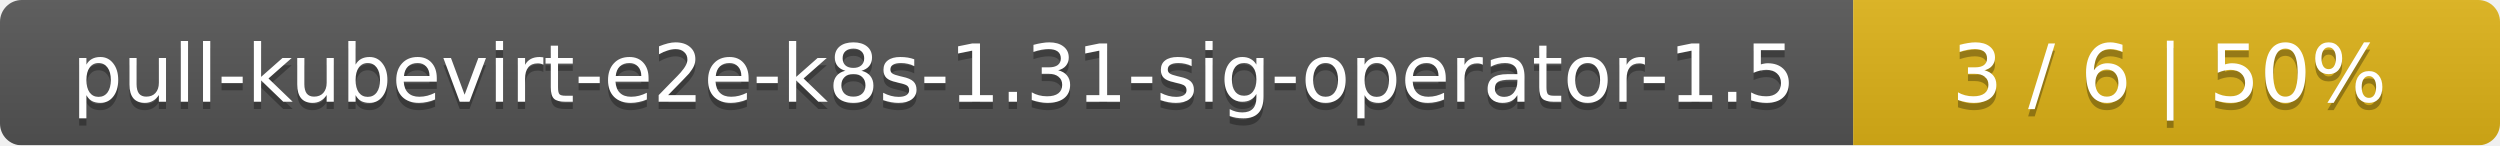
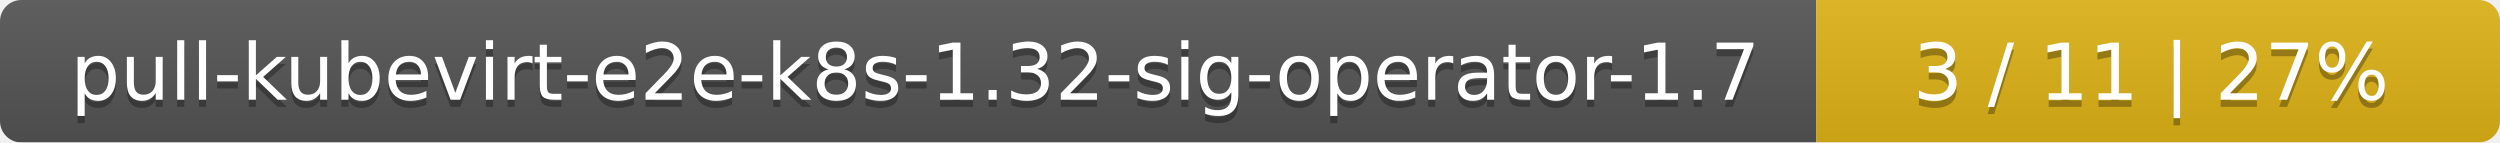
- <svg xmlns="http://www.w3.org/2000/svg" width="344" height="20">
+ <svg xmlns="http://www.w3.org/2000/svg" width="351" height="20">
  <linearGradient id="smooth" x2="0" y2="100%">
    <stop offset="0" stop-color="#bbb" stop-opacity=".1" />
    <stop offset="1" stop-opacity=".1" />
  </linearGradient>
  <mask id="round">
-     <rect width="344" height="20" rx="3" fill="#fff" />
+     <rect width="351" height="20" rx="3" fill="#fff" />
  </mask>
  <g mask="url(#round)">
    <rect width="255" height="20" fill="#555" />
-     <rect x="255" width="89" height="20" fill="#dfb317" />
-     <rect width="344" height="20" fill="url(#smooth)" />
+     <rect x="255" width="96" height="20" fill="#dfb317" />
+     <rect width="351" height="20" fill="url(#smooth)" />
  </g>
  <g fill="#fff" text-anchor="middle" font-family="DejaVu Sans,Verdana,Geneva,sans-serif" font-size="11">
-     <text x="128.5" y="15" fill="#010101" fill-opacity=".3">pull-kubevirt-e2e-k8s-1.31-sig-operator-1.5</text>
-     <text x="128.5" y="14">pull-kubevirt-e2e-k8s-1.31-sig-operator-1.5</text>
-     <text x="298.5" y="15" fill="#010101" fill-opacity=".3">3 / 6    |    50%</text>
-     <text x="298.5" y="14">3 / 6    |    50%</text>
+     <text x="128.5" y="15" fill="#010101" fill-opacity=".3">pull-kubevirt-e2e-k8s-1.32-sig-operator-1.7</text>
+     <text x="128.5" y="14">pull-kubevirt-e2e-k8s-1.32-sig-operator-1.7</text>
+     <text x="302" y="15" fill="#010101" fill-opacity=".3">3 / 11    |    27%</text>
+     <text x="302" y="14">3 / 11    |    27%</text>
  </g>
</svg>
